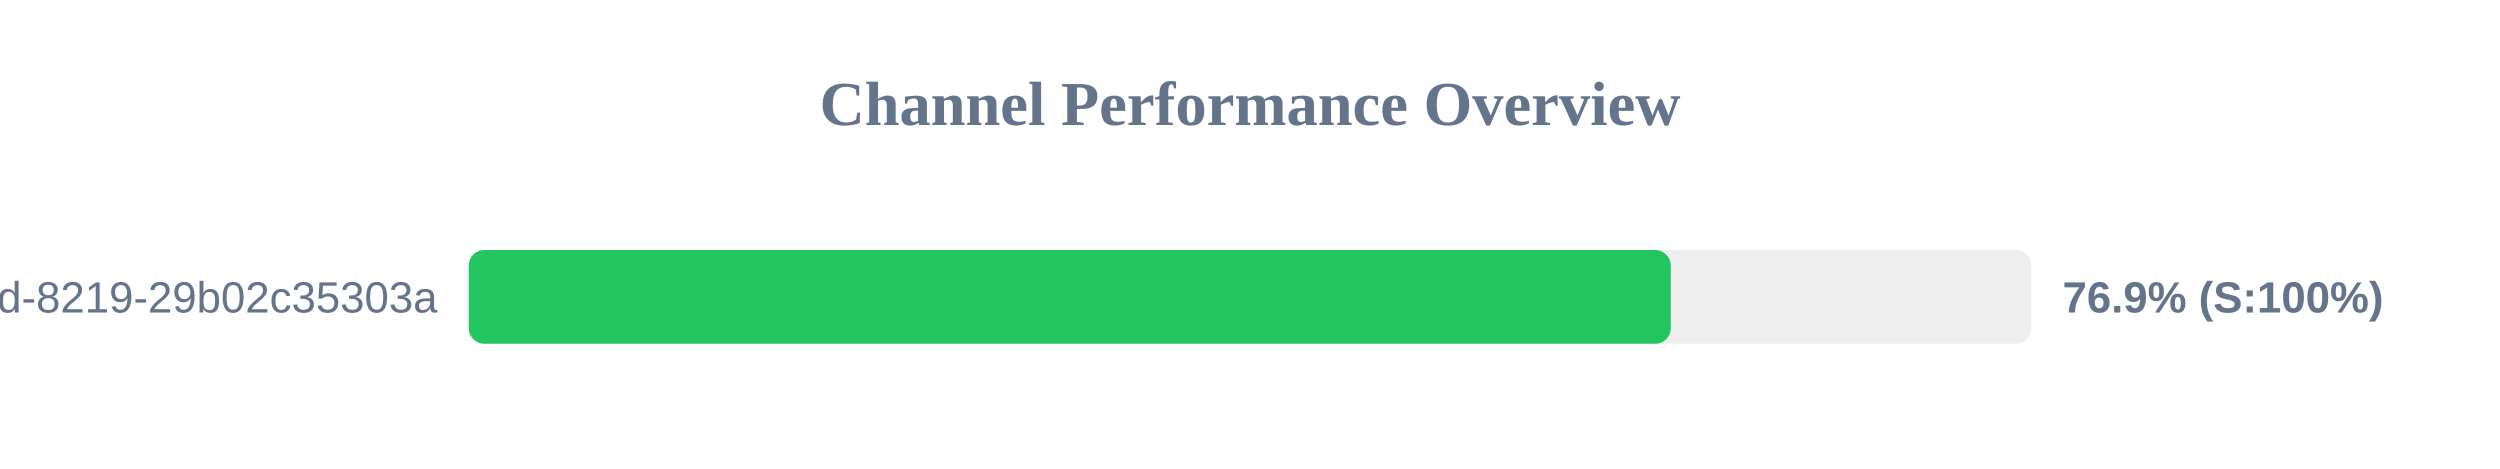
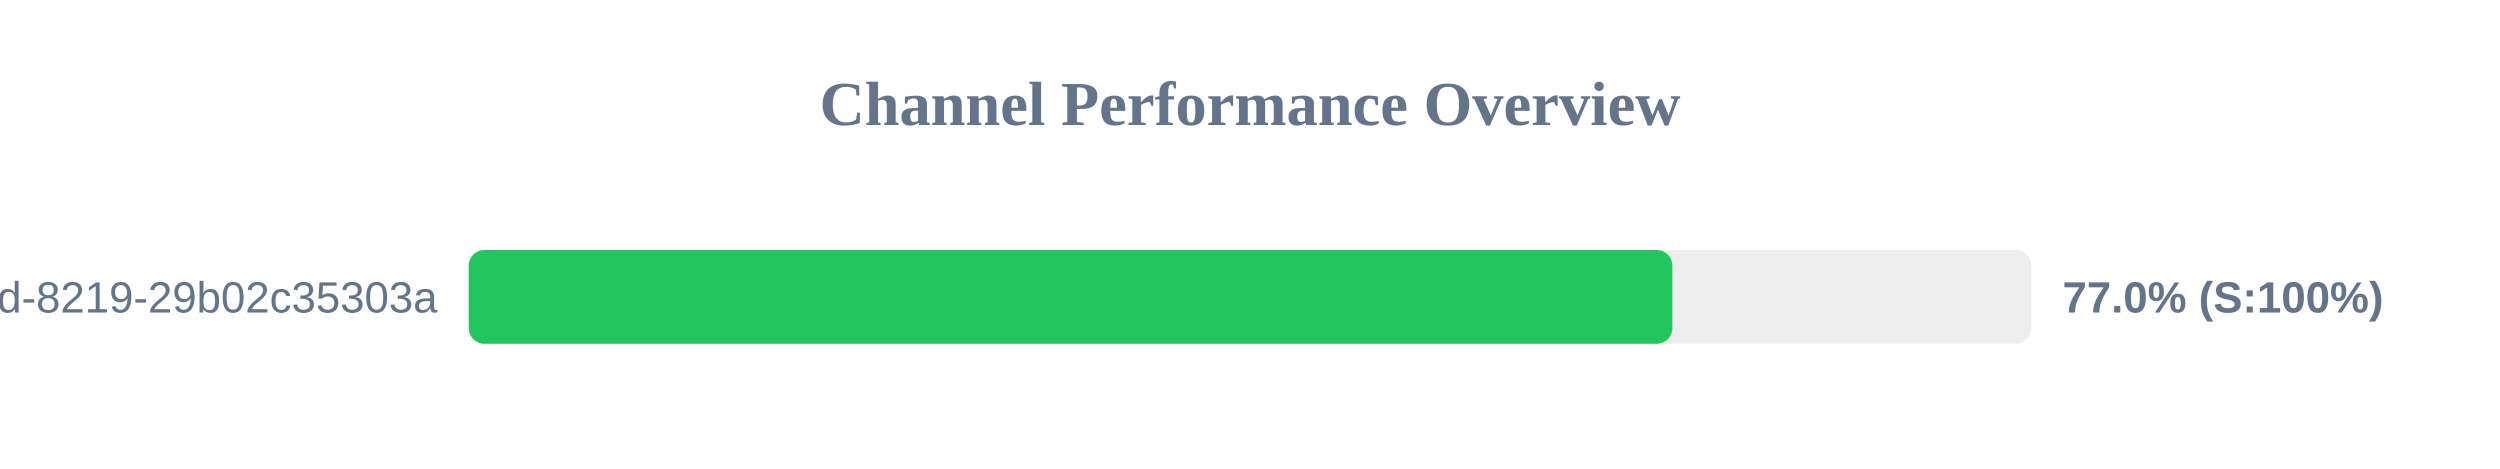
<svg xmlns="http://www.w3.org/2000/svg" width="800" height="150" version="1.1">
  <style>
        .row { font: 14px Arial; fill: #64748b; }
        .score { font: bold 14px Arial; fill: #64748b; }
    </style>
  <text x="400" y="40" text-anchor="middle" font-size="20px" font-weight="bold" fill="#64748b">Channel Performance Overview</text>
  <rect x="150" y="80" width="500" height="30" fill="#eee" rx="5" />
-   <rect x="150" y="80" width="384.65" height="30" fill="#22c55e" rx="5" />
+   <rect x="150" y="80" width="385.15" height="30" fill="#22c55e" rx="5" />
  <text x="140" y="100" text-anchor="end" class="row">?uuid=5eaa121d-4362-444d-8219-29b02c35303a</text>
-   <text x="660" y="100" text-anchor="start" class="score">76.9% (S:100%)</text>
+   <text x="660" y="100" text-anchor="start" class="score">77.0% (S:100%)</text>
</svg>
